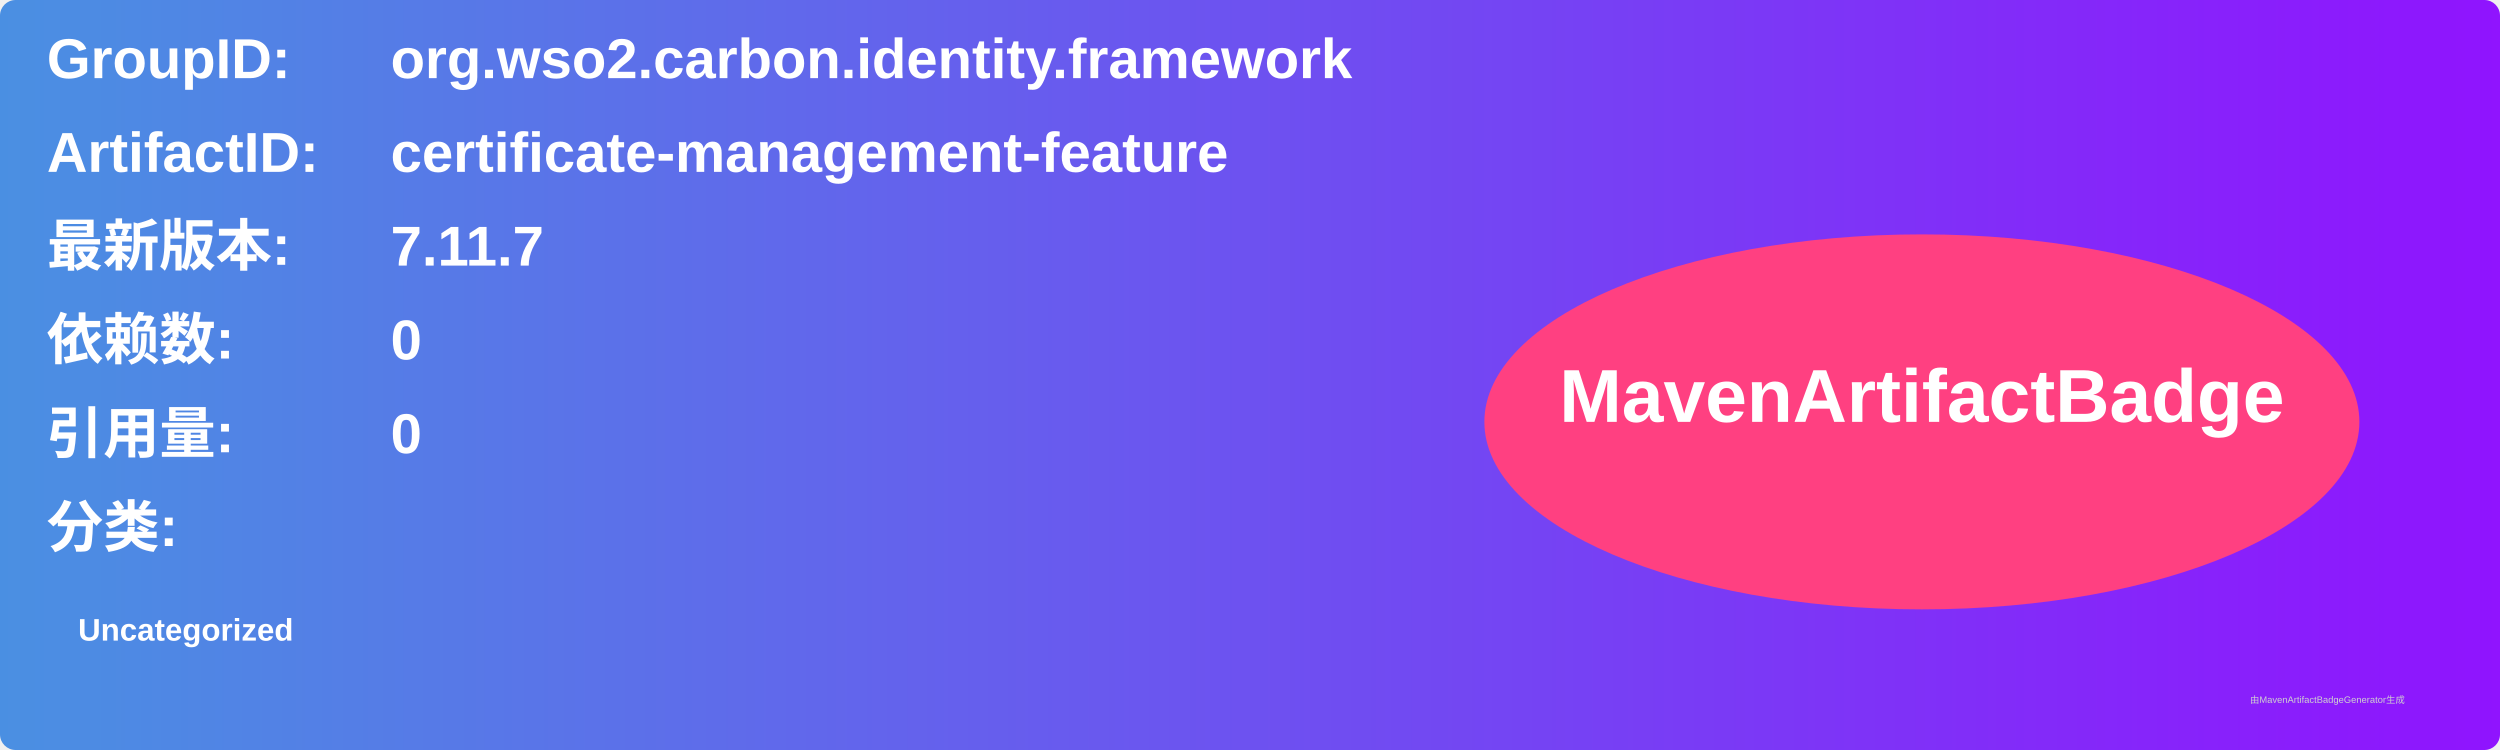
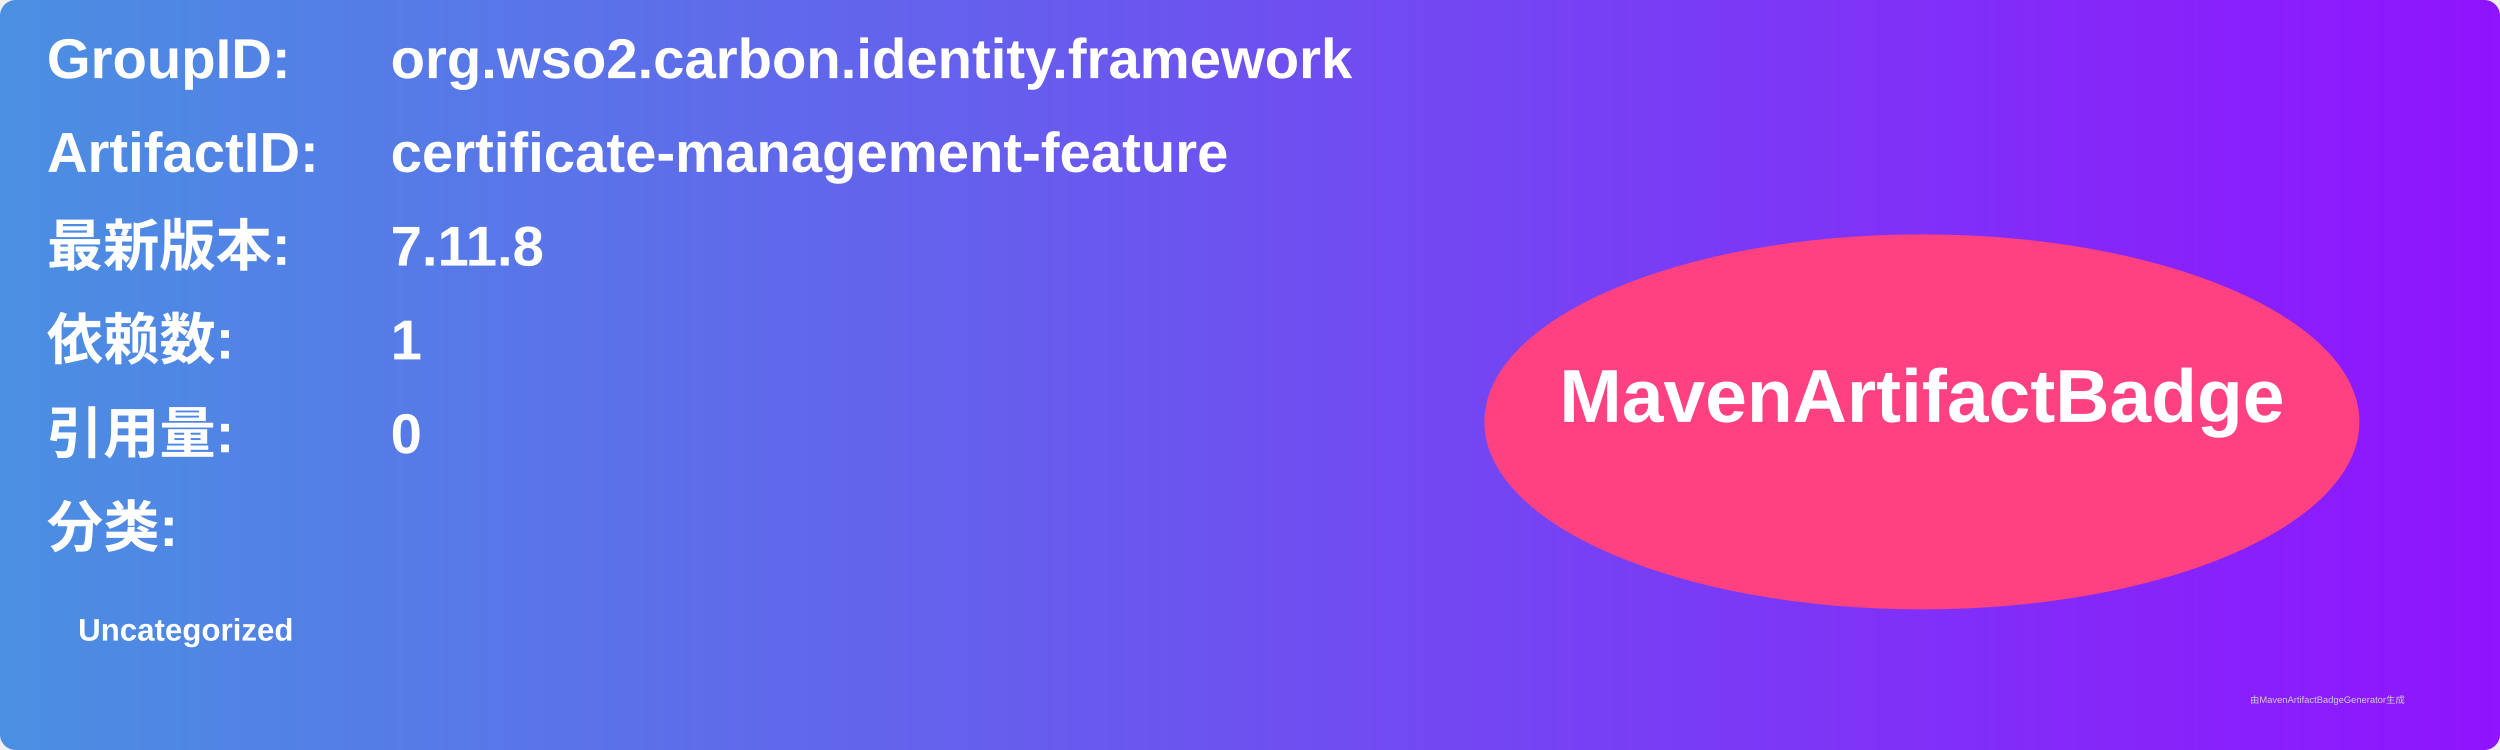
<svg xmlns="http://www.w3.org/2000/svg" width="800" height="240" viewBox="0 0 800 240">
  <linearGradient id="grad" x1="0%" y1="0%" x2="100%" y2="0%">
    <stop offset="0%" stop-color="#4a90e2" />
    <stop offset="100%" stop-color="#9013fe" />
  </linearGradient>
  <rect width="100%" height="100%" rx="5" ry="5" fill="url(#grad)" />
  <g transform="translate(15, 15)">
    <text x="0" y="10" font-family="Arial" font-size="18" fill="white" font-weight="bold" width="260">GroupID:</text>
    <text x="110" y="10" font-family="Arial" font-size="18" fill="white" font-weight="bold" width="460">org.wso2.carbon.identity.framework</text>
    <text x="0" y="40" font-family="Arial" font-size="18" fill="white" font-weight="bold" width="260">ArtifactID:</text>
    <text x="110" y="40" font-family="Arial" font-size="18" fill="white" font-weight="bold" width="460">certificate-management-feature</text>
    <text x="0" y="70" font-family="Arial" font-size="18" fill="white" font-weight="bold">最新版本:</text>
    <text x="110" y="70" font-family="Arial" font-size="18" fill="white" font-weight="bold">
-       <tspan font-weight="bold">7.11.7</tspan>
+       <tspan font-weight="bold">7.11.8</tspan>
    </text>
    <text x="0" y="100" font-family="Arial" font-size="18" fill="white" font-weight="bold">依赖数: </text>
    <text x="110" y="100" font-family="Arial" font-size="18" fill="white">
-       <tspan font-weight="bold">0</tspan>
+       <tspan font-weight="bold">1</tspan>
    </text>
    <text x="0" y="130" font-family="Arial" font-size="18" fill="white" font-weight="bold">引用量: </text>
    <text x="110" y="130" font-family="Arial" font-size="18" fill="white">
      <tspan font-weight="bold">0</tspan>
    </text>
    <text x="0" y="160" font-family="Arial" font-size="18" fill="white" font-weight="bold">分类:</text>
    <text x="10" y="190" font-family="Arial" font-size="10" fill="white">
      <tspan font-weight="bold">Uncategorized</tspan>
    </text>
    <ellipse cx="600" cy="120" rx="140" ry="60" fill="#ff4081" />
    <text x="600" y="120" text-anchor="middle" font-family="Arial" font-size="24" fill="white" font-weight="bold">MavenArtifactBadge</text>
  </g>
  <text x="720" y="225" font-family="Arial" font-size="3" fill="#d0d0d0">由MavenArtifactBadgeGenerator生成</text>
</svg>
